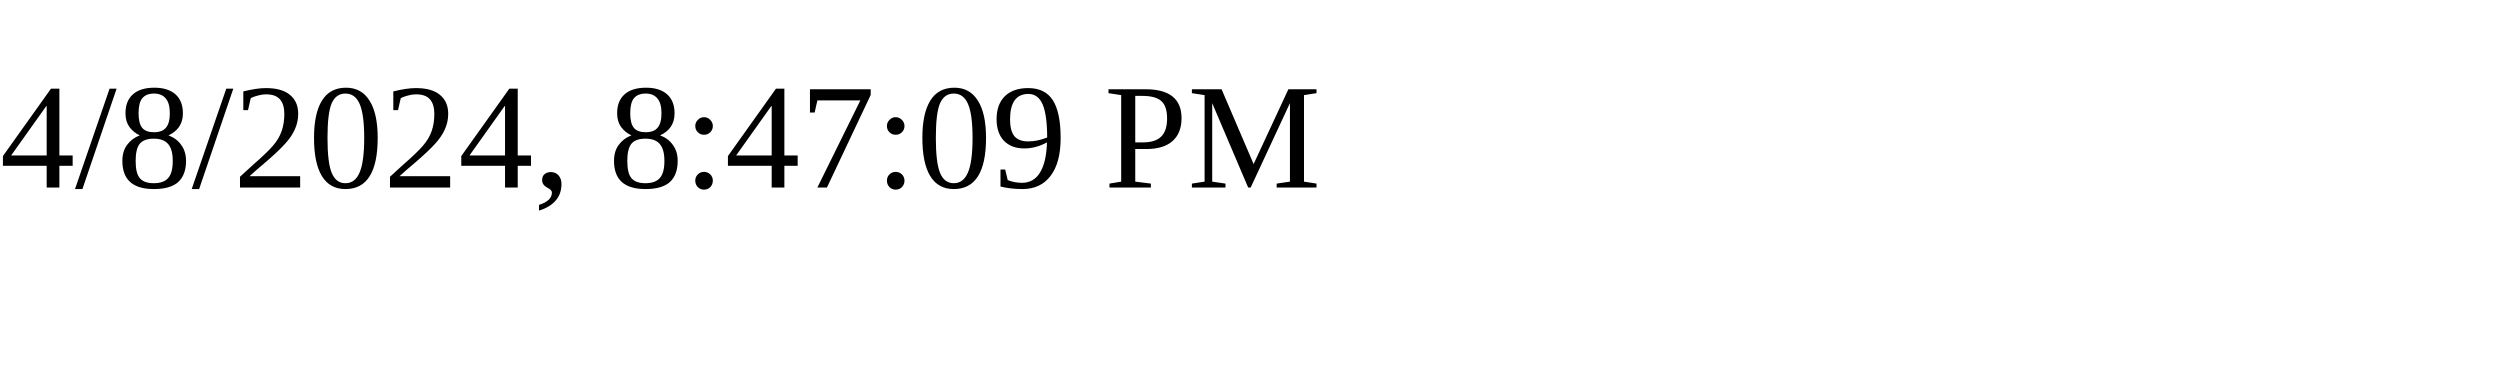
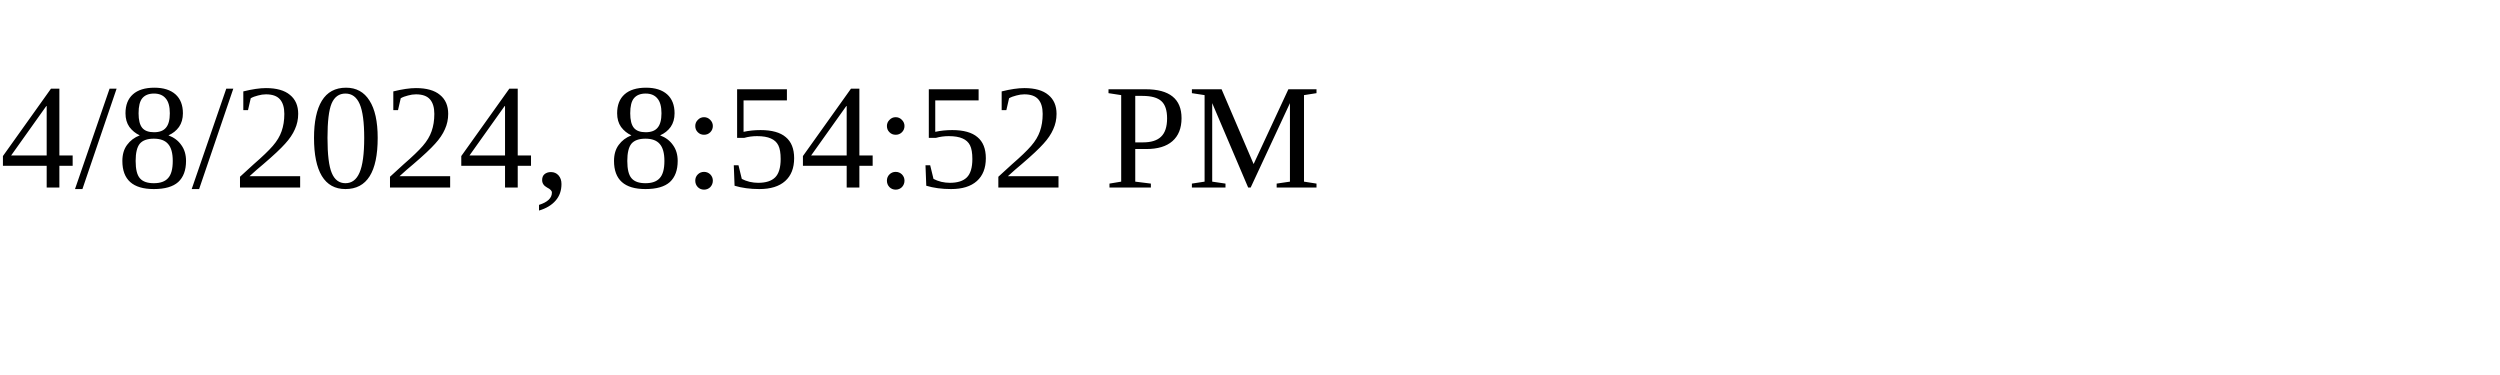
<svg xmlns="http://www.w3.org/2000/svg" height="30" width="200">
-   <text x="0" y="15">4/8/2024, 8:47:09 PM</text>
+   <text x="0" y="15">4/8/2024, 8:54:52 PM</text>
</svg>
